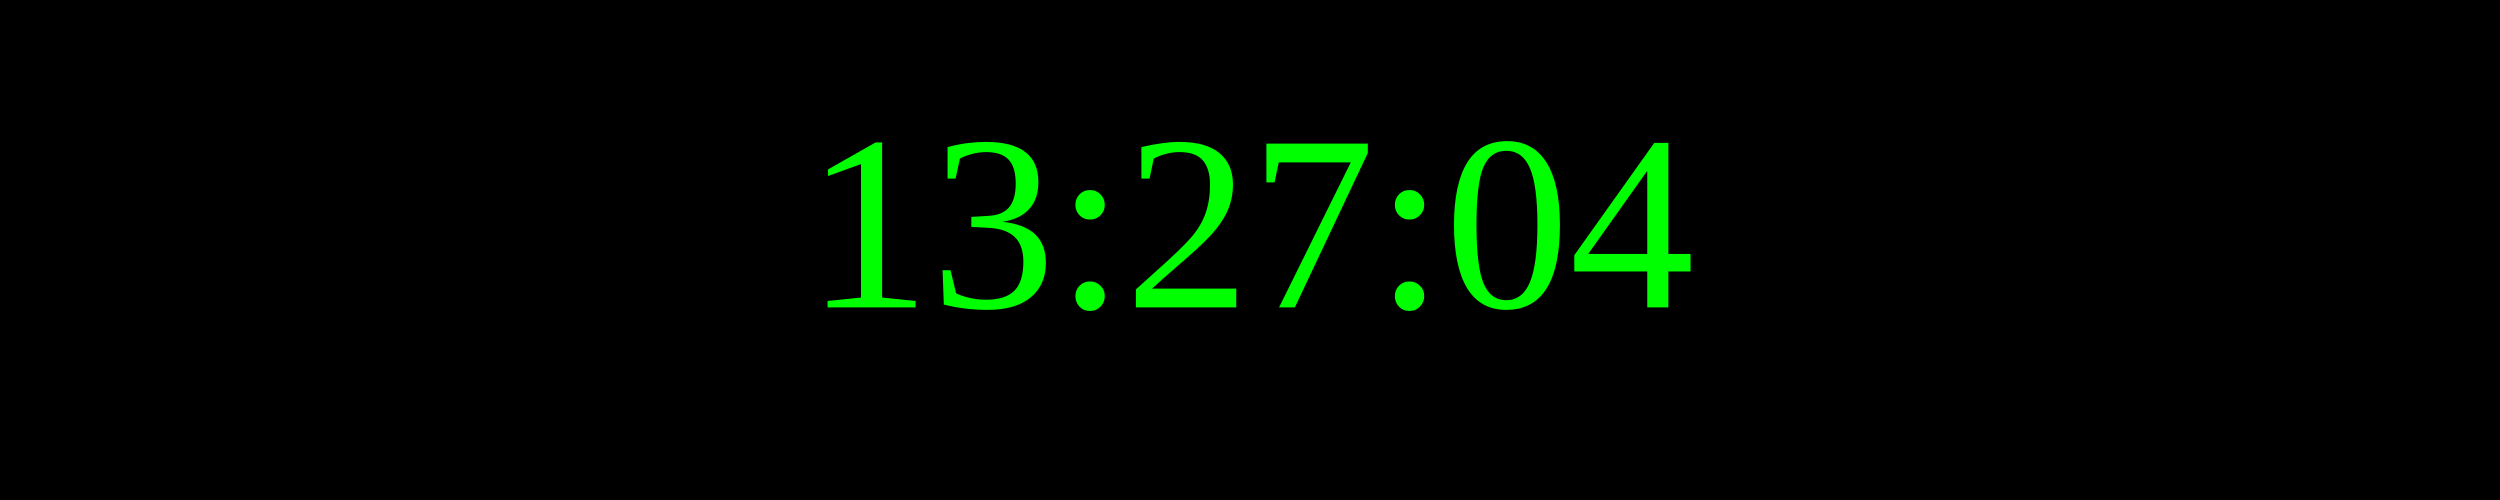
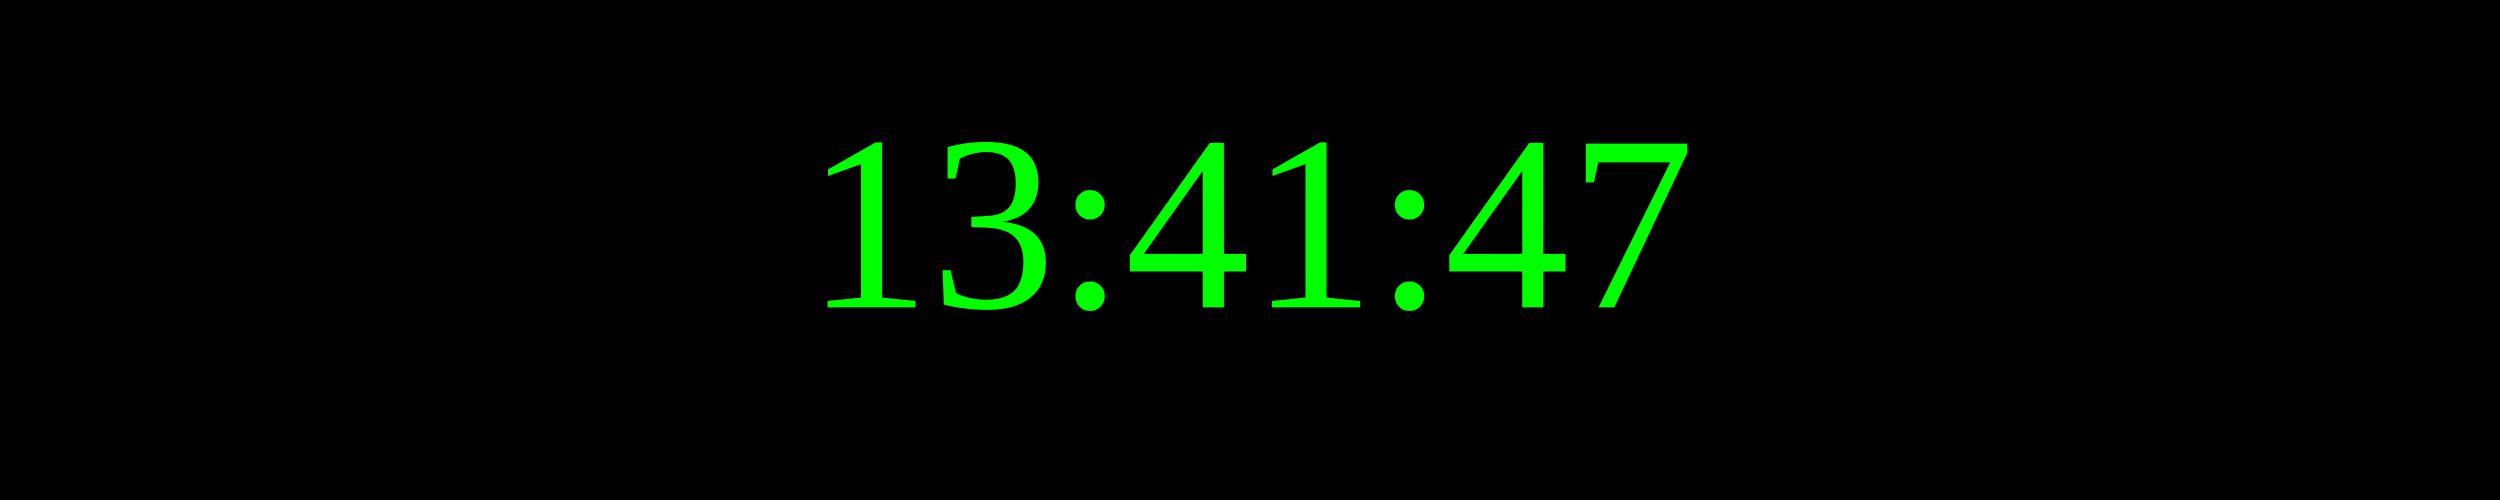
<svg xmlns="http://www.w3.org/2000/svg" width="250" height="50">
  <rect width="100%" height="100%" fill="black" />
  <text x="50%" y="50%" font-size="25" fill="lime" text-anchor="middle" dominant-baseline="middle">
- 13:27:04
+ 13:41:47
</text>
</svg>
